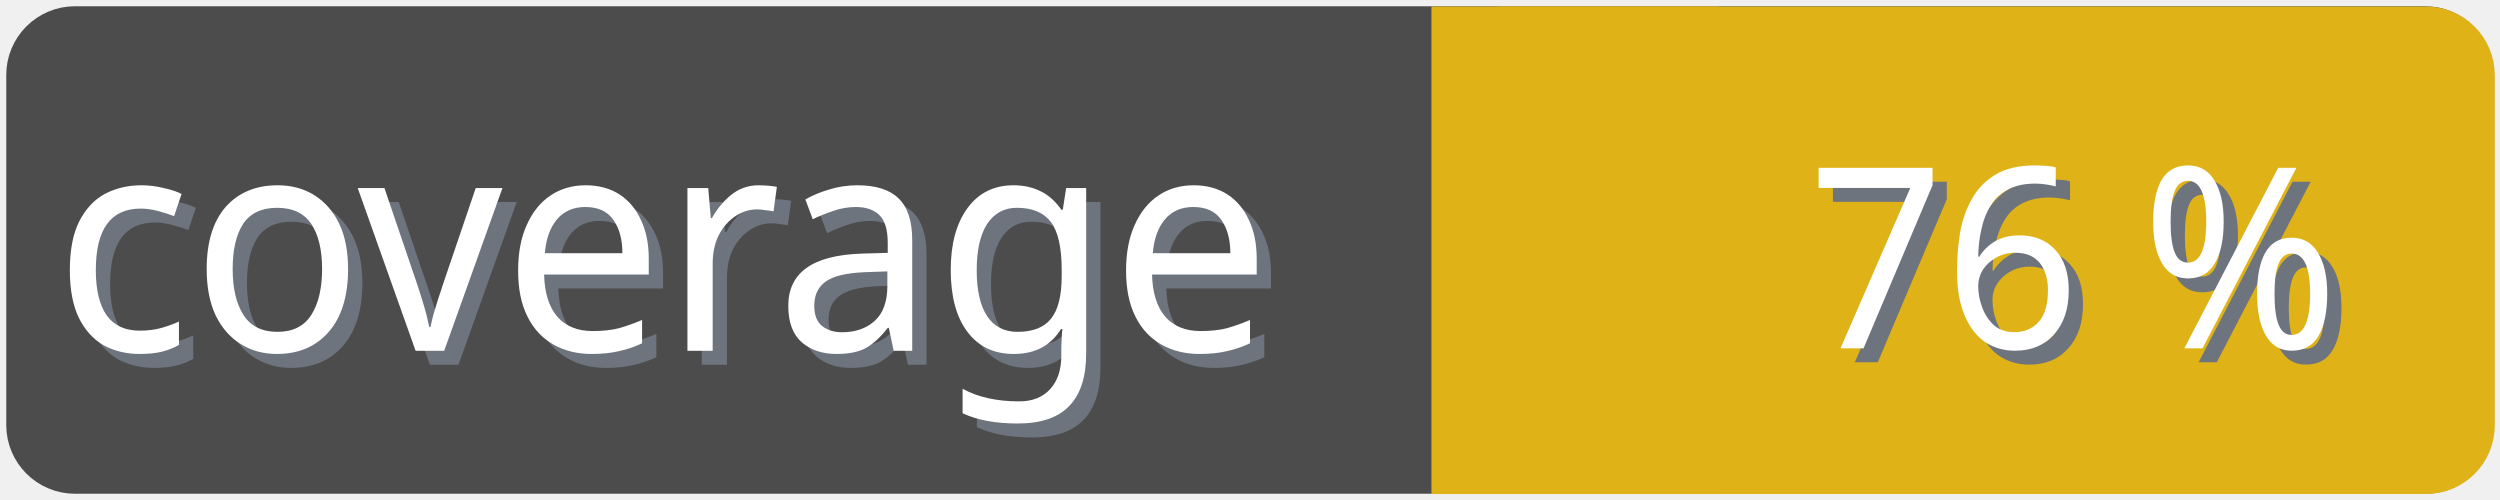
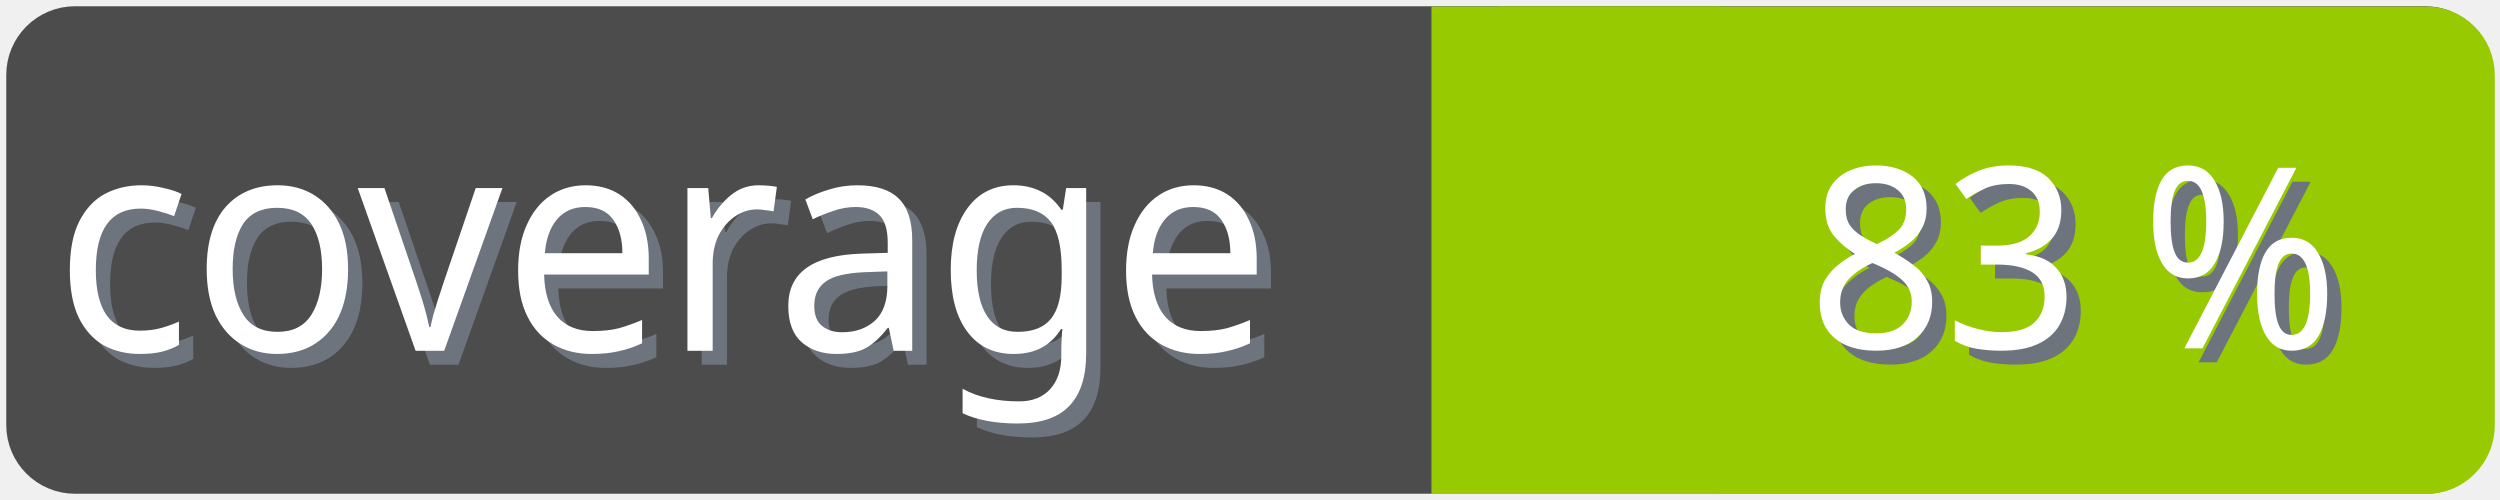
<svg xmlns="http://www.w3.org/2000/svg" width="100" height="20">
  <g>
    <rect fill="none" id="canvas_background" height="22" width="102" y="-1" x="-1" />
  </g>
  <g>
    <rect rx="2" id="svg_1" height="18" width="98" y="1" x="1" stroke-width="1.5" stroke="#4c4c4c" fill="#4c4c4c" />
    <text transform="matrix(0.95, 0, 0, 1.01133, 0.0809801, -0.0237383)" font-weight="normal" xml:space="preserve" text-anchor="start" font-family="'Trebuchet MS', Gadget, sans-serif" font-size="12" id="svg_8" y="14.45" x="2.8" stroke-width="0" stroke="#4c4c4c" fill="#6e747d">coverage</text>
    <text transform="matrix(0.95, 0, 0, 1.01133, 0.0809801, -0.0237383)" font-weight="normal" xml:space="preserve" text-anchor="start" font-family="'Trebuchet MS', Gadget, sans-serif" font-size="12" id="svg_3" y="13.9" x="2.2" stroke-width="0" stroke="#4c4c4c" fill="#ffffff">coverage</text>
-     <rect rx="2" id="svg_5" height="18" width="40.905" y="1.011" x="58.137" stroke-width="1.5" stroke="#dfb317" fill="#dfb317" />
-     <rect id="svg_7" height="18" width="10" y="1.011" x="58.008" stroke-width="1.5" stroke="#dfb317" fill="#dfb317" />
-     <text transform="matrix(0.95, 0, 0, 1.01133, 0.0809801, -0.0237383)" font-weight="normal" xml:space="preserve" text-anchor="end" font-family="'Trebuchet MS', Gadget, sans-serif" font-size="10" id="svg_10" y="14.35" x="99" stroke-width="0" stroke="#4c4c4c" fill="#6e747d">76 %</text>
-     <text transform="matrix(0.95, 0, 0, 1.01133, 0.0809801, -0.0237383)" font-weight="normal" xml:space="preserve" text-anchor="end" font-family="'Trebuchet MS', Gadget, sans-serif" font-size="10" id="svg_9" y="13.8" x="98.4" stroke-width="0" stroke="#4c4c4c" fill="#ffffff">76 %</text>
+     <rect rx="2" id="svg_5" height="18" width="40.905" y="1.011" x="58.137" stroke-width="1.5" stroke="#97ca00" fill="#97ca00" />
+     <rect id="svg_7" height="18" width="10" y="1.011" x="58.008" stroke-width="1.5" stroke="#97ca00" fill="#97ca00" />
+     <text transform="matrix(0.95, 0, 0, 1.01133, 0.0809801, -0.0237383)" font-weight="normal" xml:space="preserve" text-anchor="end" font-family="'Trebuchet MS', Gadget, sans-serif" font-size="10" id="svg_10" y="14.35" x="99" stroke-width="0" stroke="#4c4c4c" fill="#6e747d">83 %</text>
+     <text transform="matrix(0.95, 0, 0, 1.01133, 0.0809801, -0.0237383)" font-weight="normal" xml:space="preserve" text-anchor="end" font-family="'Trebuchet MS', Gadget, sans-serif" font-size="10" id="svg_9" y="13.8" x="98.4" stroke-width="0" stroke="#4c4c4c" fill="#ffffff">83 %</text>
  </g>
</svg>
